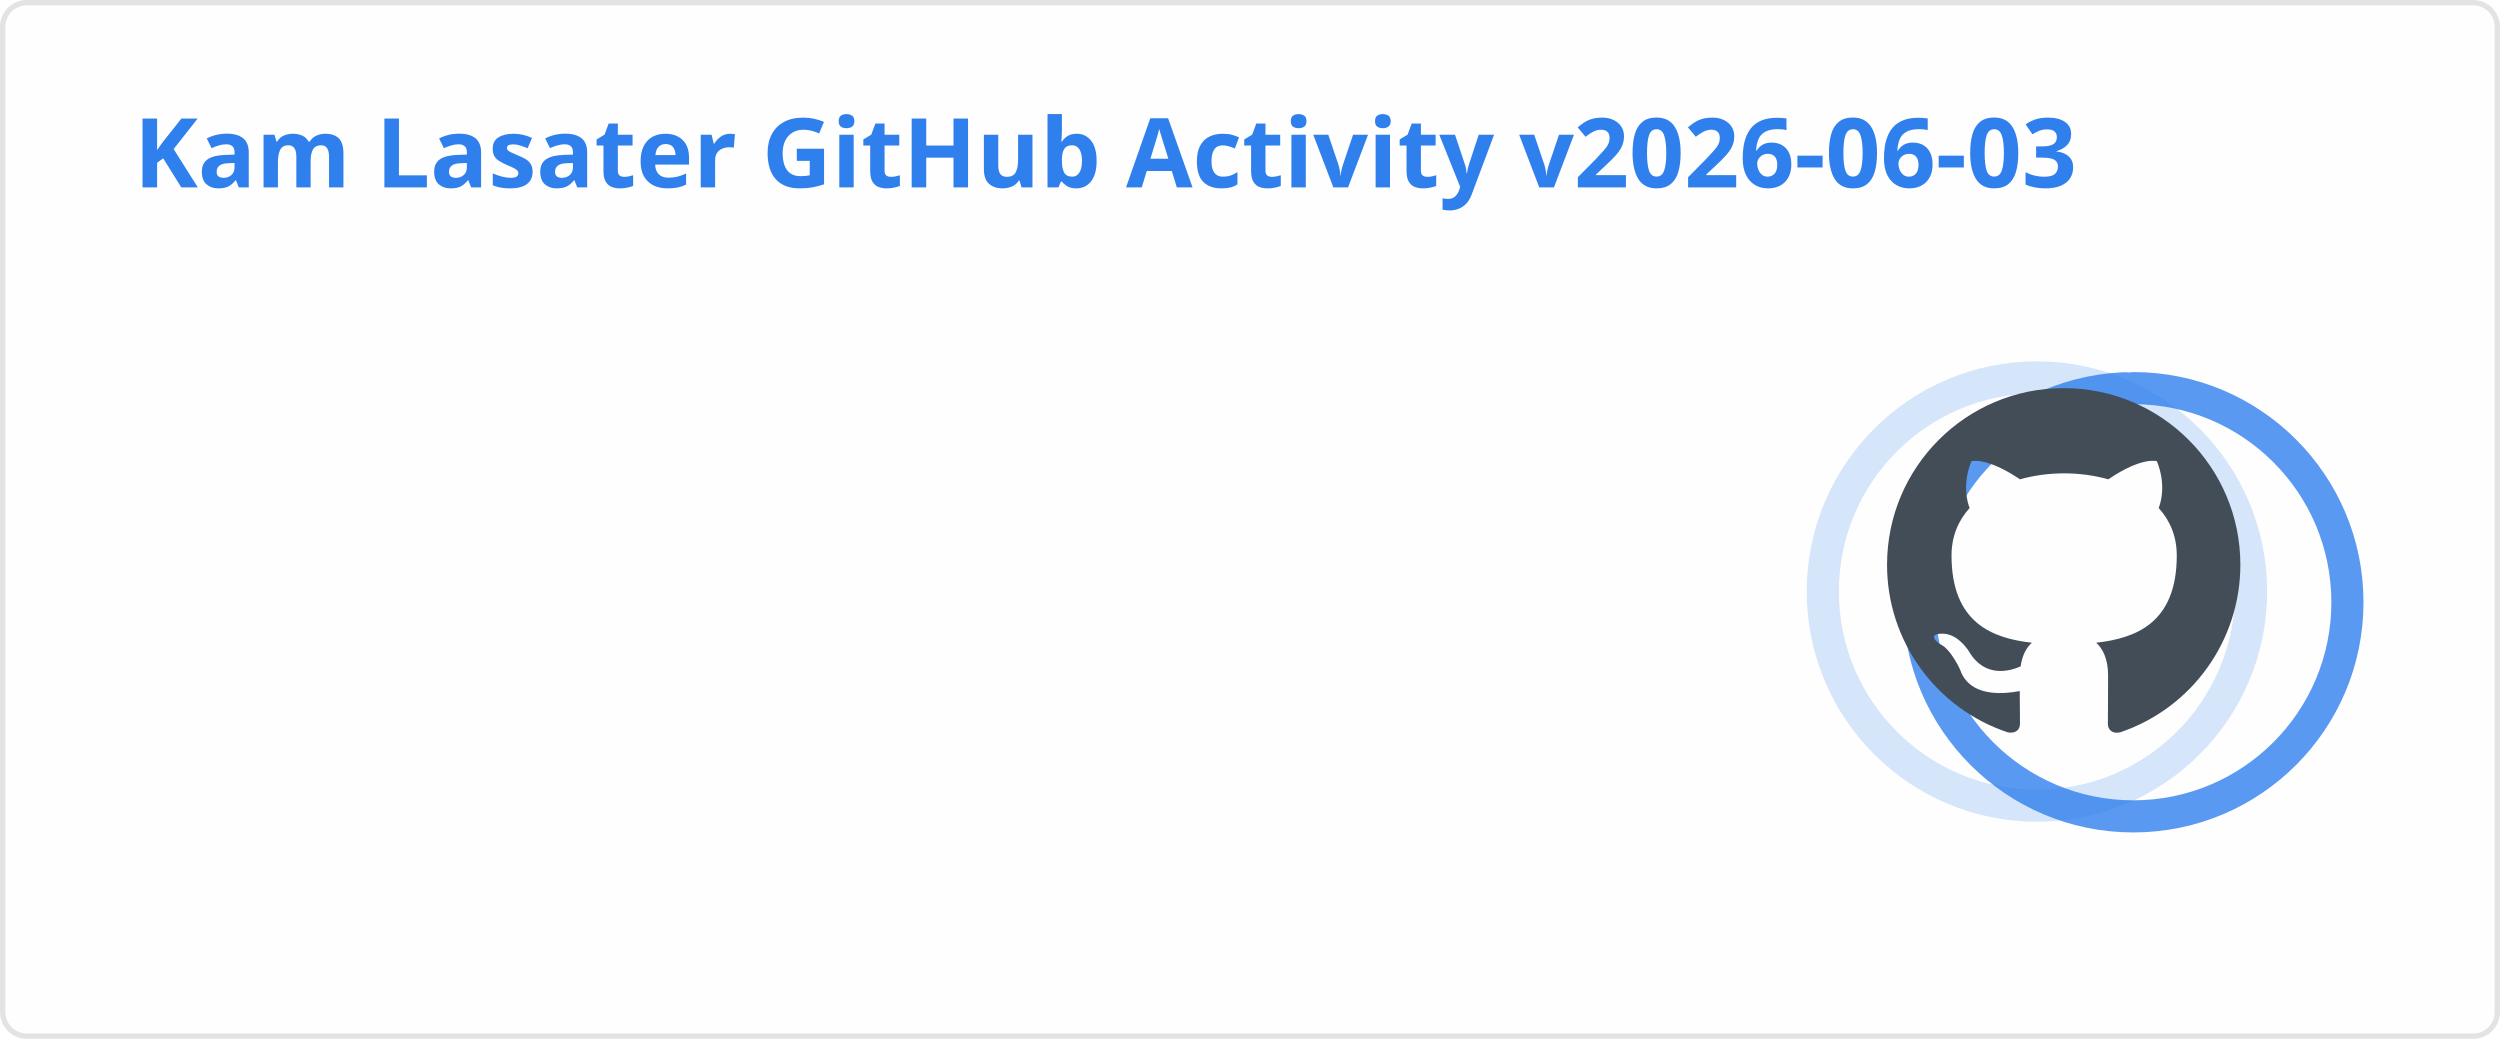
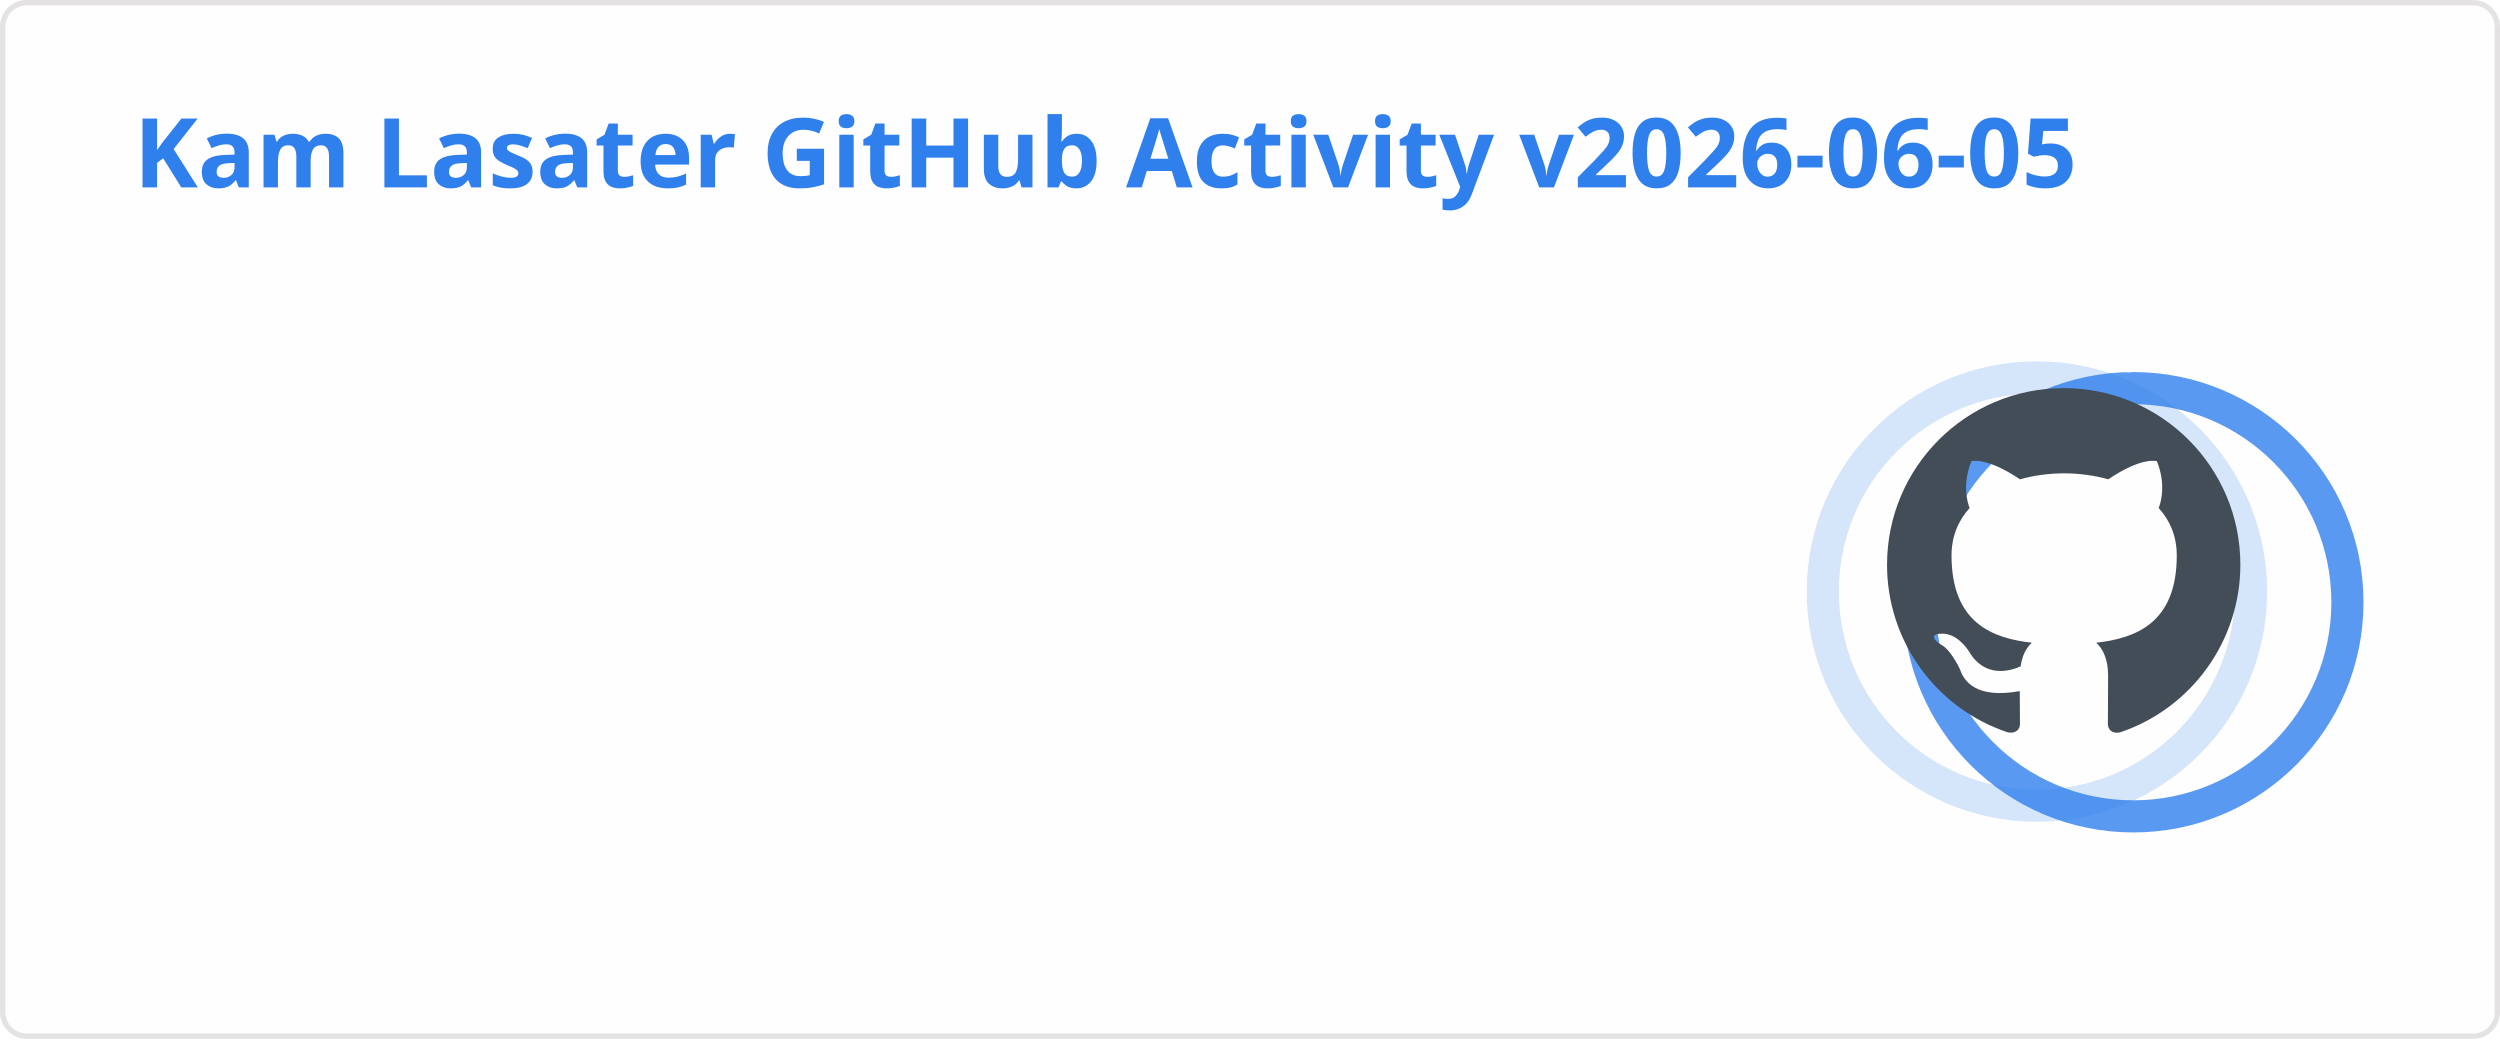
<svg xmlns="http://www.w3.org/2000/svg" width="467" height="195" viewBox="0 0 467 195" fill="none" role="img" aria-labelledby="descId">
  <style>
          .header {
            font: 600 18px 'Segoe UI', Ubuntu, Sans-Serif;
            fill: #2f80ed;
            animation: fadeInAnimation 0.8s ease-in-out forwards;
          }
          @supports(-moz-appearance: auto) {
            /* Selector detects Firefox */
            .header { font-size: 15.5px; }
          }
          
    .stat {
      font: 600 14px 'Segoe UI', Ubuntu, "Helvetica Neue", Sans-Serif; fill: #434d58;
    }
    @supports(-moz-appearance: auto) {
      /* Selector detects Firefox */
      .stat { font-size:12px; }
    }
    .stagger {
      opacity: 0;
      animation: fadeInAnimation 0.3s ease-in-out forwards;
    }
    .rank-text {
      font: 800 24px 'Segoe UI', Ubuntu, Sans-Serif; fill: #434d58;
      animation: scaleInAnimation 0.3s ease-in-out forwards;
    }
    .rank-percentile-header {
      font-size: 14px;
    }
    .rank-percentile-text {
      font-size: 16px;
    }
    
    .not_bold { font-weight: 400 }
    .bold { font-weight: 700 }
    .icon {
      fill: #4c71f2;
      display: block;
    }

    .rank-circle-rim {
      stroke: #2f80ed;
      fill: none;
      stroke-width: 6;
      opacity: 0.2;
    }
    .rank-circle {
      stroke: #2f80ed;
      stroke-dasharray: 250;
      fill: none;
      stroke-width: 6;
      stroke-linecap: round;
      opacity: 0.8;
      transform-origin: -10px 8px;
      transform: rotate(-90deg);
      animation: rankAnimation 1s forwards ease-in-out;
    }
    
    @keyframes rankAnimation {
      from {
        stroke-dashoffset: 251.327;
      }
      to {
-         stroke-dashoffset: 74.966;
+         stroke-dashoffset: 74.965;
      }
    }
  
  

          
      /* Animations */
      @keyframes scaleInAnimation {
        from {
          transform: translate(-5px, 5px) scale(0);
        }
        to {
          transform: translate(-5px, 5px) scale(1);
        }
      }
      @keyframes fadeInAnimation {
        from {
          opacity: 0;
        }
        to {
          opacity: 1;
        }
      }
    
          * { animation-duration: 0s !important; animation-delay: 0s !important; }
        </style>
  <rect data-testid="card-bg" x="0.5" y="0.5" rx="4.5" height="99%" stroke="#e4e2e2" width="466" fill="#fffefe" stroke-opacity="1" />
  <g data-testid="card-title" transform="translate(25, 35)">
    <g transform="translate(0, 0)">
-       <text x="0" y="0" class="header" data-testid="header">Kam Lasater GitHub Activity v2026-06-03</text>
+       <text x="0" y="0" class="header" data-testid="header">Kam Lasater GitHub Activity v2026-06-05</text>
    </g>
  </g>
  <g data-testid="main-card-body" transform="translate(0, 55)">
    <g data-testid="rank-circle" transform="translate(390.5, 47.5)">
      <circle class="rank-circle-rim" cx="-10" cy="8" r="40" />
      <circle class="rank-circle" cx="-10" cy="8" r="40" />
      <g class="rank-text">
        <svg x="-38" y="-30" height="66" width="66" aria-hidden="true" viewBox="0 0 16 16" version="1.1" data-view-component="true" data-testid="github-rank-icon">
          <path d="M8 0c4.42 0 8 3.58 8 8a8.013 8.013 0 0 1-5.45 7.59c-.4.08-.55-.17-.55-.38 0-.27.01-1.13.01-2.2 0-.75-.25-1.23-.54-1.48 1.78-.2 3.65-.88 3.65-3.95 0-.88-.31-1.59-.82-2.15.08-.2.36-1.02-.08-2.12 0 0-.67-.22-2.2.82-.64-.18-1.32-.27-2-.27-.68 0-1.36.09-2 .27-1.53-1.03-2.2-.82-2.2-.82-.44 1.1-.16 1.92-.08 2.12-.51.56-.82 1.28-.82 2.15 0 3.06 1.86 3.75 3.64 3.95-.23.2-.44.55-.51 1.07-.46.21-1.61.55-2.33-.66-.15-.24-.6-.83-1.23-.82-.67.01-.27.38.01.53.34.19.73.9.82 1.13.16.45.68 1.31 2.69.94 0 .67.01 1.3.01 1.49 0 .21-.15.45-.55.38A7.995 7.995 0 0 1 0 8c0-4.42 3.58-8 8-8Z" />
        </svg>
      </g>
    </g>
    <svg x="0" y="0">
      <g transform="translate(0, 0)">
        <g class="stagger" style="animation-delay: 450ms" transform="translate(25, 0)">
          <svg data-testid="icon" class="icon" viewBox="0 0 16 16" version="1.1" width="16" height="16">
            <path fill-rule="evenodd" d="M8 .25a.75.75 0 01.673.418l1.882 3.815 4.21.612a.75.75 0 01.416 1.279l-3.046 2.97.719 4.192a.75.75 0 01-1.088.791L8 12.347l-3.766 1.98a.75.75 0 01-1.088-.79l.72-4.194L.818 6.374a.75.75 0 01.416-1.28l4.21-.611L7.327.668A.75.75 0 018 .25zm0 2.445L6.615 5.5a.75.75 0 01-.564.41l-3.097.45 2.24 2.184a.75.75 0 01.216.664l-.528 3.084 2.769-1.456a.75.75 0 01.698 0l2.77 1.456-.53-3.084a.75.75 0 01.216-.664l2.24-2.183-3.096-.45a.75.75 0 01-.564-.41L8 2.694v.001z" />
          </svg>
          <text class="stat  bold" x="25" y="12.5">Total Stars Earned:</text>
          <text class="stat  bold" x="219.01" y="12.5" data-testid="stars">19</text>
        </g>
      </g>
      <g transform="translate(0, 25)">
        <g class="stagger" style="animation-delay: 600ms" transform="translate(25, 0)">
          <svg data-testid="icon" class="icon" viewBox="0 0 16 16" version="1.1" width="16" height="16">
            <path fill-rule="evenodd" d="M1.643 3.143L.427 1.927A.25.25 0 000 2.104V5.75c0 .138.112.25.25.25h3.646a.25.25 0 00.177-.427L2.715 4.215a6.5 6.5 0 11-1.18 4.458.75.75 0 10-1.493.154 8.001 8.001 0 101.6-5.684zM7.75 4a.75.75 0 01.75.75v2.992l2.028.812a.75.75 0 01-.557 1.392l-2.5-1A.75.75 0 017 8.25v-3.5A.75.75 0 017.75 4z" />
          </svg>
          <text class="stat  bold" x="25" y="12.5">Total Commits (last year):</text>
          <text class="stat  bold" x="219.01" y="12.5" data-testid="commits">1.8k</text>
        </g>
      </g>
      <g transform="translate(0, 50)">
        <g class="stagger" style="animation-delay: 750ms" transform="translate(25, 0)">
          <svg data-testid="icon" class="icon" viewBox="0 0 16 16" version="1.1" width="16" height="16">
            <path fill-rule="evenodd" d="M7.177 3.073L9.573.677A.25.25 0 0110 .854v4.792a.25.25 0 01-.427.177L7.177 3.427a.25.25 0 010-.354zM3.75 2.5a.75.75 0 100 1.5.75.75 0 000-1.5zm-2.25.75a2.25 2.25 0 113 2.122v5.256a2.251 2.251 0 11-1.5 0V5.372A2.25 2.25 0 011.5 3.25zM11 2.5h-1V4h1a1 1 0 011 1v5.628a2.251 2.251 0 101.5 0V5A2.5 2.5 0 0011 2.5zm1 10.25a.75.75 0 111.5 0 .75.75 0 01-1.5 0zM3.75 12a.75.75 0 100 1.5.75.75 0 000-1.5z" />
          </svg>
          <text class="stat  bold" x="25" y="12.5">Total PRs:</text>
          <text class="stat  bold" x="219.01" y="12.5" data-testid="prs">528</text>
        </g>
      </g>
      <g transform="translate(0, 75)">
        <g class="stagger" style="animation-delay: 900ms" transform="translate(25, 0)">
          <svg data-testid="icon" class="icon" viewBox="0 0 16 16" version="1.1" width="16" height="16">
            <path fill-rule="evenodd" d="M8 1.5a6.5 6.5 0 100 13 6.5 6.5 0 000-13zM0 8a8 8 0 1116 0A8 8 0 010 8zm9 3a1 1 0 11-2 0 1 1 0 012 0zm-.25-6.25a.75.75 0 00-1.5 0v3.5a.75.75 0 001.5 0v-3.5z" />
          </svg>
          <text class="stat  bold" x="25" y="12.5">Total Issues:</text>
          <text class="stat  bold" x="219.01" y="12.5" data-testid="issues">71</text>
        </g>
      </g>
      <g transform="translate(0, 100)">
        <g class="stagger" style="animation-delay: 1050ms" transform="translate(25, 0)">
          <svg data-testid="icon" class="icon" viewBox="0 0 16 16" version="1.1" width="16" height="16">
            <path fill-rule="evenodd" d="M2 2.5A2.5 2.5 0 014.5 0h8.75a.75.75 0 01.75.75v12.5a.75.75 0 01-.75.75h-2.5a.75.75 0 110-1.5h1.75v-2h-8a1 1 0 00-.714 1.7.75.75 0 01-1.072 1.05A2.495 2.495 0 012 11.5v-9zm10.5-1V9h-8c-.356 0-.694.074-1 .208V2.5a1 1 0 011-1h8zM5 12.25v3.25a.25.25 0 00.4.2l1.45-1.087a.25.25 0 01.3 0L8.6 15.7a.25.25 0 00.4-.2v-3.25a.25.25 0 00-.25-.25h-3.5a.25.25 0 00-.25.25z" />
          </svg>
          <text class="stat  bold" x="25" y="12.5">Contributed to (last year):</text>
          <text class="stat  bold" x="219.01" y="12.5" data-testid="contribs">17</text>
        </g>
      </g>
    </svg>
  </g>
</svg>
